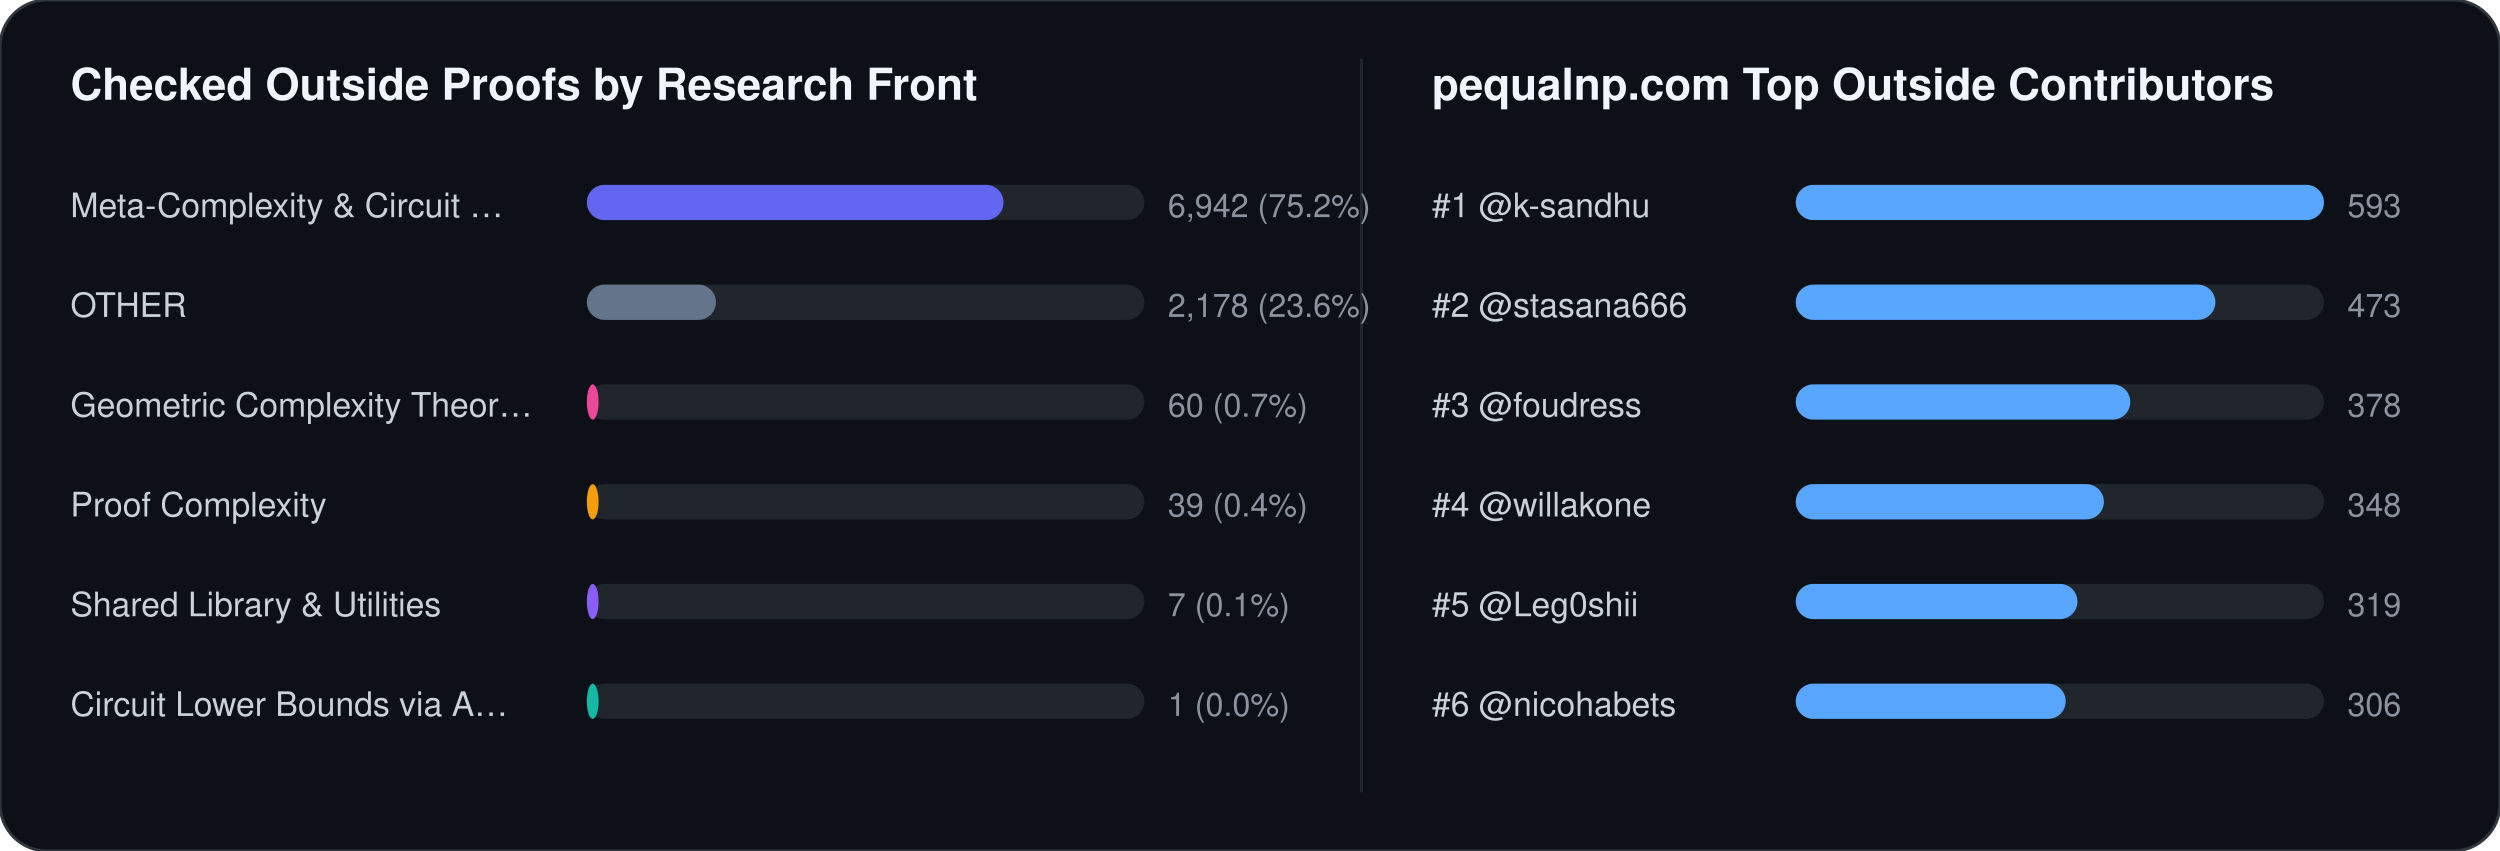
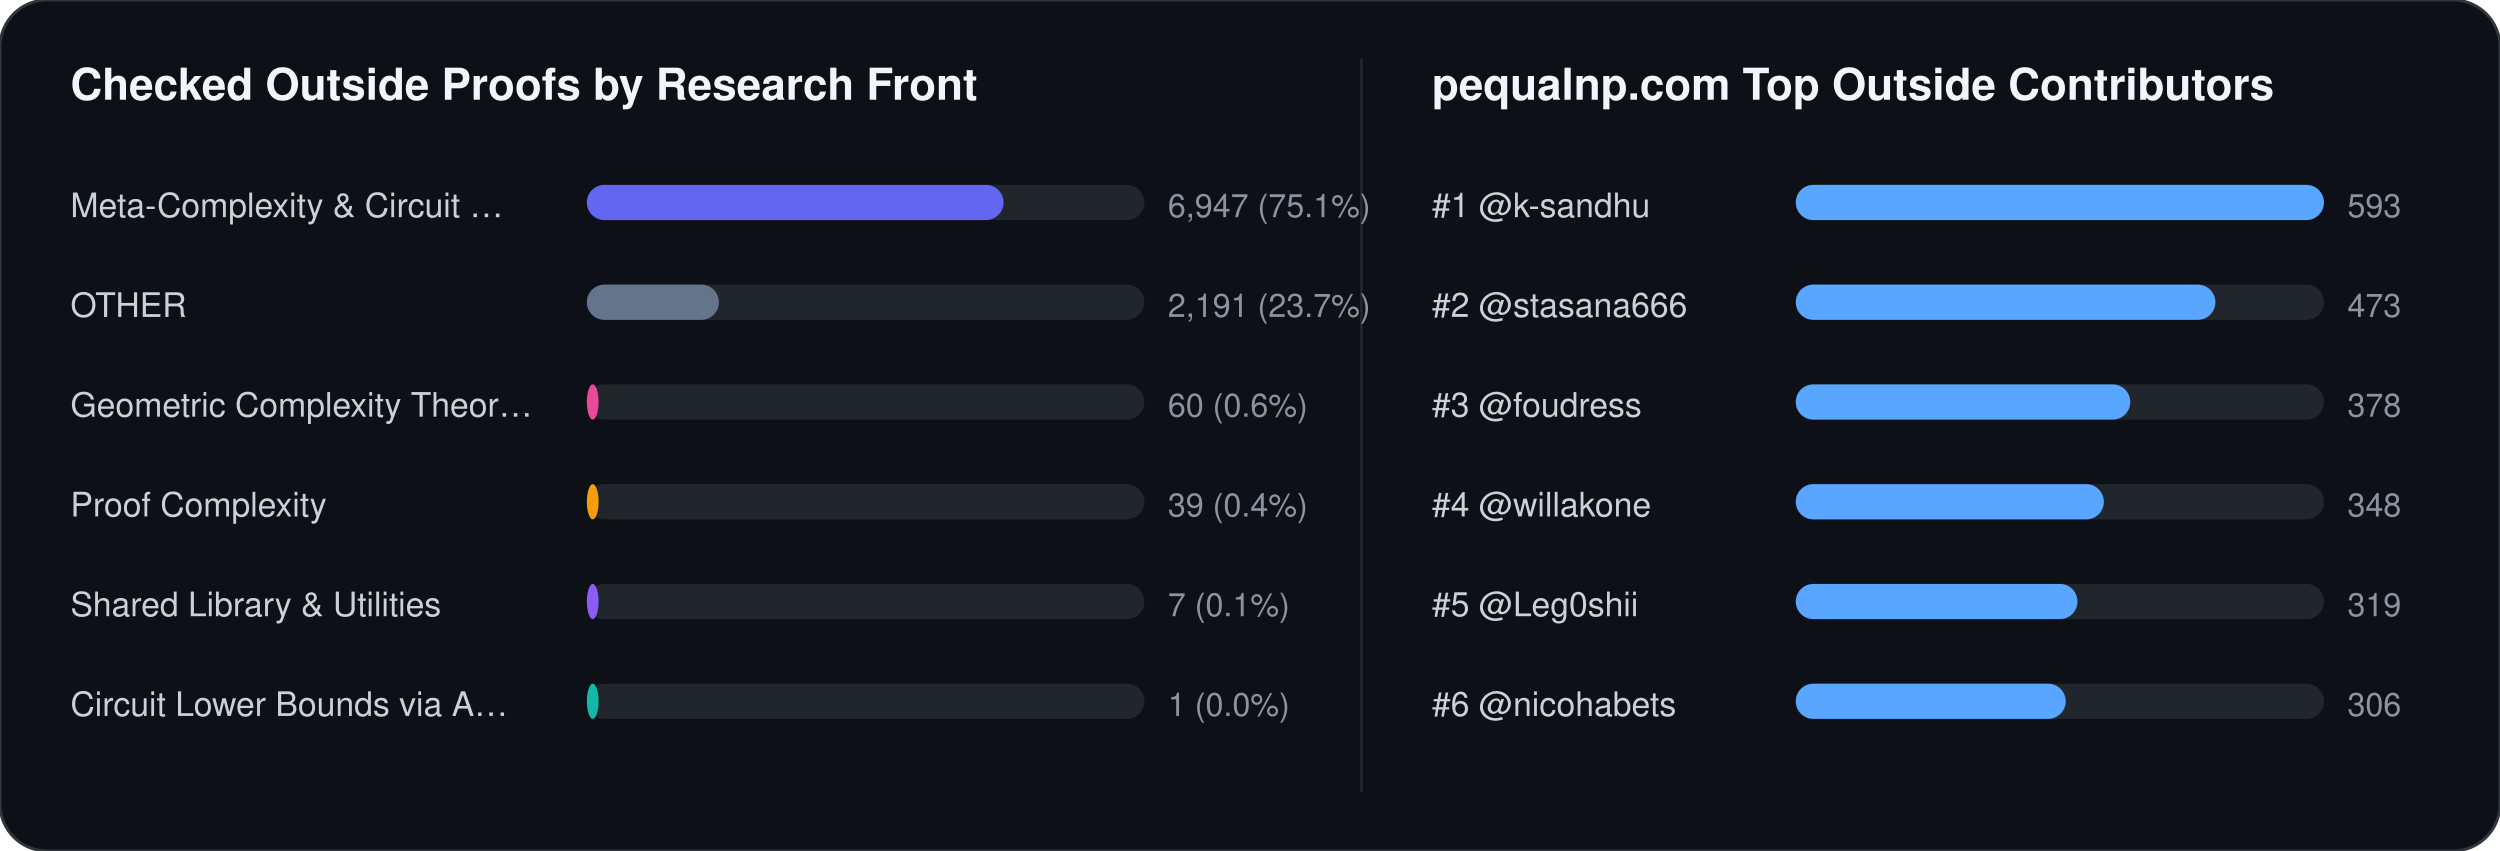
<svg xmlns="http://www.w3.org/2000/svg" width="852" height="290" viewBox="0 0 852 290" font-family="-apple-system,BlinkMacSystemFont,Segoe UI,Helvetica,Arial,sans-serif">
  <rect width="852" height="290" rx="16" fill="#0d1117" stroke="#30363d" stroke-width="1" />
  <text x="24" y="34" fill="#f0f6fc" font-size="15" font-weight="700">Checked Outside Proofs by Research Front</text>
  <line x1="464" y1="20" x2="464" y2="270" stroke="#21262d" stroke-width="1" />
  <text x="488" y="34" fill="#f0f6fc" font-size="15" font-weight="700">pequalnp.com Top Outside Contributors</text>
  <text x="24" y="74" fill="#c9d1d9" font-size="11.5">Meta-Complexity &amp; Circuit …</text>
  <rect x="200" y="63" width="190" height="12" rx="6" fill="#21262d" />
  <rect x="200" y="63" width="142" height="12" rx="6" fill="#6366f1" />
-   <text x="398" y="74" fill="#8b949e" font-size="11">6,942 (75.2%)</text>
+   <text x="398" y="74" fill="#8b949e" font-size="11">6,947 (75.1%)</text>
  <text x="24" y="108" fill="#c9d1d9" font-size="11.5">OTHER</text>
  <rect x="200" y="97" width="190" height="12" rx="6" fill="#21262d" />
-   <rect x="200" y="97" width="44" height="12" rx="6" fill="#64748b" />
-   <text x="398" y="108" fill="#8b949e" font-size="11">2,178 (23.6%)</text>
+   <rect x="200" y="97" width="45" height="12" rx="6" fill="#64748b" />
+   <text x="398" y="108" fill="#8b949e" font-size="11">2,191 (23.7%)</text>
  <text x="24" y="142" fill="#c9d1d9" font-size="11.5">Geometric Complexity Theor…</text>
  <rect x="200" y="131" width="190" height="12" rx="6" fill="#21262d" />
  <rect x="200" y="131" width="4" height="12" rx="6" fill="#ec4899" />
-   <text x="398" y="142" fill="#8b949e" font-size="11">60 (0.7%)</text>
+   <text x="398" y="142" fill="#8b949e" font-size="11">60 (0.6%)</text>
  <text x="24" y="176" fill="#c9d1d9" font-size="11.5">Proof Complexity</text>
  <rect x="200" y="165" width="190" height="12" rx="6" fill="#21262d" />
  <rect x="200" y="165" width="4" height="12" rx="6" fill="#f59e0b" />
  <text x="398" y="176" fill="#8b949e" font-size="11">39 (0.4%)</text>
  <text x="24" y="210" fill="#c9d1d9" font-size="11.5">Shared Library &amp; Utilities</text>
  <rect x="200" y="199" width="190" height="12" rx="6" fill="#21262d" />
  <rect x="200" y="199" width="4" height="12" rx="6" fill="#8b5cf6" />
  <text x="398" y="210" fill="#8b949e" font-size="11">7 (0.1%)</text>
  <text x="24" y="244" fill="#c9d1d9" font-size="11.5">Circuit Lower Bounds via A…</text>
  <rect x="200" y="233" width="190" height="12" rx="6" fill="#21262d" />
  <rect x="200" y="233" width="4" height="12" rx="6" fill="#14b8a6" />
  <text x="398" y="244" fill="#8b949e" font-size="11">1 (0.0%)</text>
  <text x="488" y="74" fill="#c9d1d9" font-size="11.5">#1 @k-sandhu</text>
  <rect x="612" y="63" width="180" height="12" rx="6" fill="#21262d" />
  <rect x="612" y="63" width="180" height="12" rx="6" fill="#58a6ff" />
  <text x="800" y="74" fill="#8b949e" font-size="11">593</text>
  <text x="488" y="108" fill="#c9d1d9" font-size="11.5">#2 @stasana666</text>
  <rect x="612" y="97" width="180" height="12" rx="6" fill="#21262d" />
  <rect x="612" y="97" width="143" height="12" rx="6" fill="#58a6ff" />
  <text x="800" y="108" fill="#8b949e" font-size="11">473</text>
  <text x="488" y="142" fill="#c9d1d9" font-size="11.5">#3 @foudress</text>
  <rect x="612" y="131" width="180" height="12" rx="6" fill="#21262d" />
  <rect x="612" y="131" width="114" height="12" rx="6" fill="#58a6ff" />
  <text x="800" y="142" fill="#8b949e" font-size="11">378</text>
  <text x="488" y="176" fill="#c9d1d9" font-size="11.5">#4 @willakone</text>
  <rect x="612" y="165" width="180" height="12" rx="6" fill="#21262d" />
  <rect x="612" y="165" width="105" height="12" rx="6" fill="#58a6ff" />
  <text x="800" y="176" fill="#8b949e" font-size="11">348</text>
  <text x="488" y="210" fill="#c9d1d9" font-size="11.5">#5 @Leg0shii</text>
  <rect x="612" y="199" width="180" height="12" rx="6" fill="#21262d" />
  <rect x="612" y="199" width="96" height="12" rx="6" fill="#58a6ff" />
  <text x="800" y="210" fill="#8b949e" font-size="11">319</text>
  <text x="488" y="244" fill="#c9d1d9" font-size="11.5">#6 @nicohabets</text>
  <rect x="612" y="233" width="180" height="12" rx="6" fill="#21262d" />
  <rect x="612" y="233" width="92" height="12" rx="6" fill="#58a6ff" />
  <text x="800" y="244" fill="#8b949e" font-size="11">306</text>
</svg>
